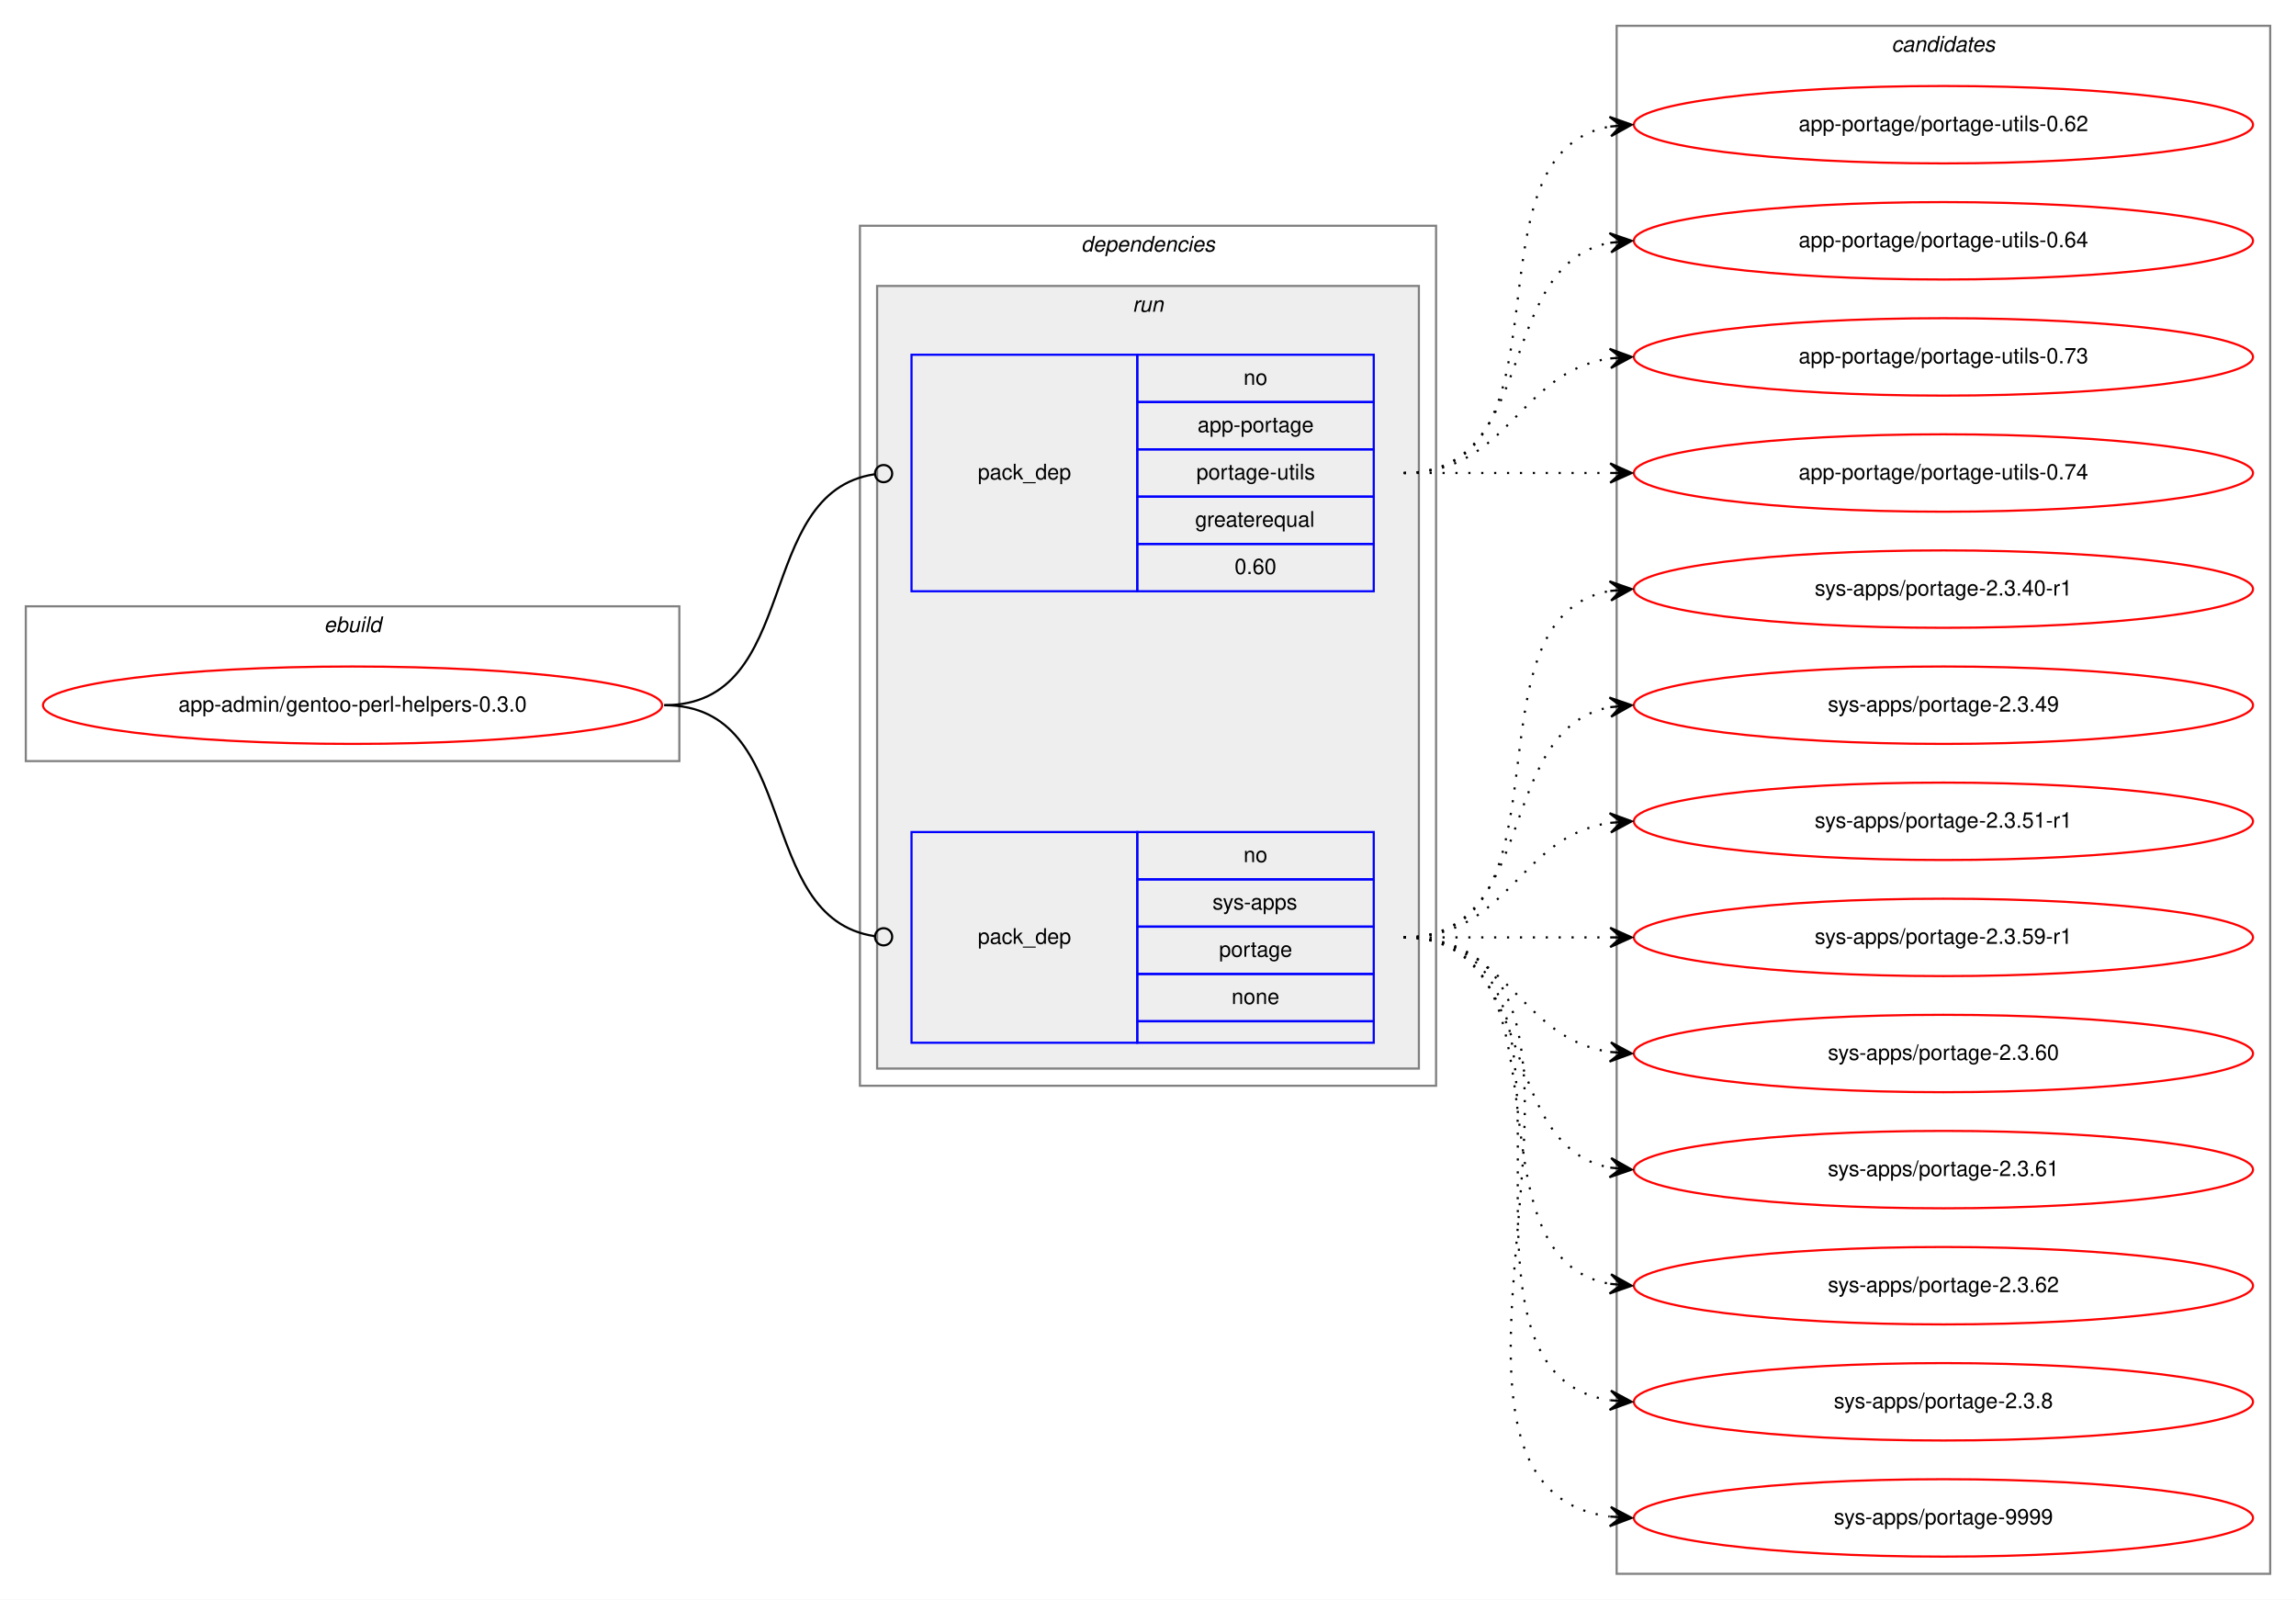
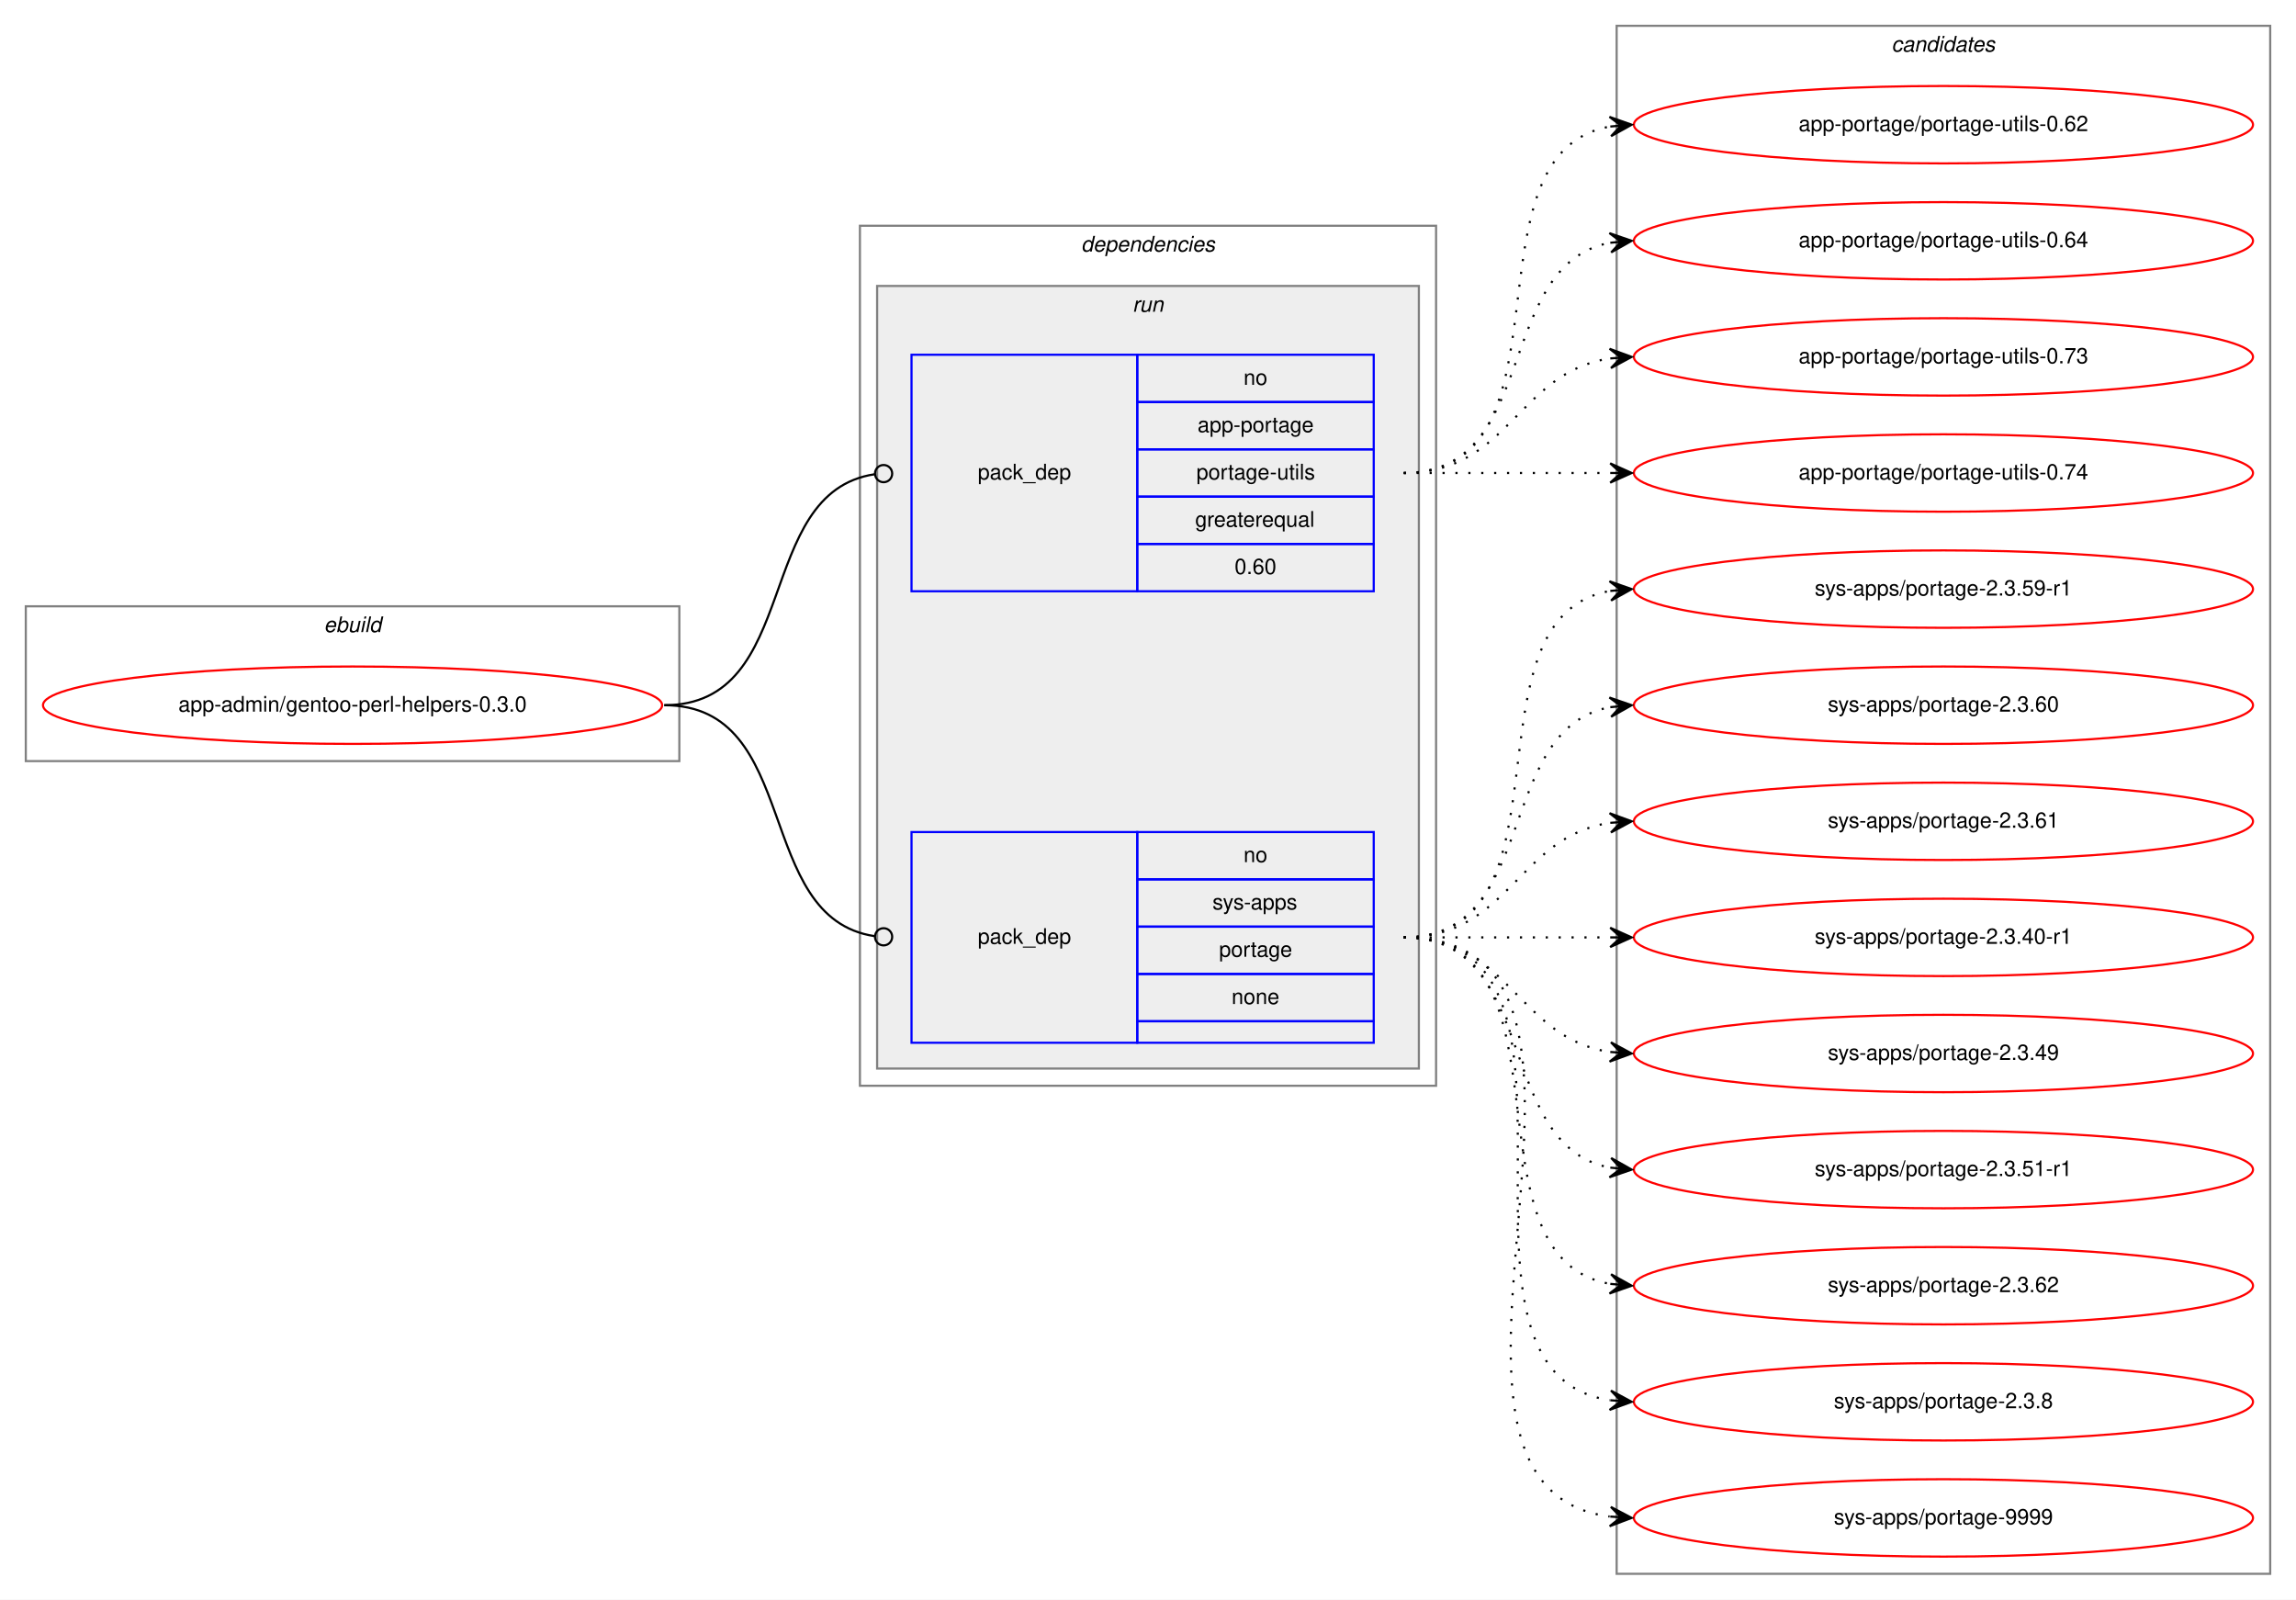
<svg xmlns="http://www.w3.org/2000/svg" xmlns:xlink="http://www.w3.org/1999/xlink" width="1068pt" height="744pt" viewBox="0.00 0.00 1068.00 744.00">
  <g id="graph0" class="graph" transform="scale(1 1) rotate(0) translate(4 740)">
    <polygon fill="white" stroke="transparent" points="-4,4 -4,-740 1064,-740 1064,4 -4,4" />
    <g id="clust1" class="cluster">
      <polygon fill="none" stroke="gray" points="8,-386 8,-458 312,-458 312,-386 8,-386" />
      <text text-anchor="start" x="146.66" y="-446" font-family="Helvetica,sans-Serif" font-style="italic" font-size="10.00">ebuild</text>
    </g>
    <g id="clust2" class="cluster">
      <polygon fill="none" stroke="gray" points="396,-235 396,-635 664,-635 664,-235 396,-235" />
      <text text-anchor="start" x="498.88" y="-623" font-family="Helvetica,sans-Serif" font-style="italic" font-size="10.00">dependencies</text>
    </g>
    <g id="clust5" class="cluster">
      <polygon fill="#eeeeee" stroke="gray" points="404,-243 404,-607 656,-607 656,-243 404,-243" />
      <text text-anchor="start" x="522.78" y="-595" font-family="Helvetica,sans-Serif" font-style="italic" font-size="10.00">run</text>
    </g>
    <g id="clust8" class="cluster">
      <polygon fill="none" stroke="gray" points="748,-8 748,-728 1052,-728 1052,-8 748,-8" />
      <text text-anchor="start" x="875.82" y="-716" font-family="Helvetica,sans-Serif" font-style="italic" font-size="10.00">candidates</text>
    </g>
    <g id="node1" class="node">
      <g id="a_node1">
        <a xlink:href="../app-admin/gentoo-perl-helpers-0.3.0.svg" xlink:title="app-admin/gentoo-perl-helpers-0.3.0">
          <ellipse fill="none" stroke="red" cx="160" cy="-412" rx="144" ry="18" />
          <text text-anchor="middle" x="160" y="-409" font-family="Helvetica,sans-Serif" font-size="10.00">app-admin/gentoo-perl-helpers-0.3.0</text>
        </a>
      </g>
    </g>
    <g id="node2" class="node">
      <polygon fill="none" stroke="blue" points="420,-465 420,-575 525,-575 525,-465 420,-465" />
      <text text-anchor="start" x="450.82" y="-517" font-family="Helvetica,sans-Serif" font-size="10.00">pack_dep</text>
      <polygon fill="none" stroke="blue" points="525,-553 525,-575 635,-575 635,-553 525,-553" />
      <text text-anchor="start" x="574.44" y="-561" font-family="Helvetica,sans-Serif" font-size="10.00">no</text>
      <polygon fill="none" stroke="blue" points="525,-531 525,-553 635,-553 635,-531 525,-531" />
      <text text-anchor="start" x="553.05" y="-539" font-family="Helvetica,sans-Serif" font-size="10.00">app-portage</text>
      <polygon fill="none" stroke="blue" points="525,-509 525,-531 635,-531 635,-509 525,-509" />
      <text text-anchor="start" x="552.5" y="-517" font-family="Helvetica,sans-Serif" font-size="10.00">portage-utils</text>
      <polygon fill="none" stroke="blue" points="525,-487 525,-509 635,-509 635,-487 525,-487" />
      <text text-anchor="start" x="551.94" y="-495" font-family="Helvetica,sans-Serif" font-size="10.00">greaterequal</text>
      <polygon fill="none" stroke="blue" points="525,-465 525,-487 635,-487 635,-465 525,-465" />
      <text text-anchor="start" x="570.27" y="-473" font-family="Helvetica,sans-Serif" font-size="10.00">0.60</text>
    </g>
    <g id="edge1" class="edge">
      <path fill="none" stroke="black" d="M305,-412C369.37,-412 346.02,-510.92 402.85,-519.42" />
      <ellipse fill="none" stroke="black" cx="407.01" cy="-519.72" rx="4" ry="4" />
    </g>
    <g id="node3" class="node">
      <polygon fill="none" stroke="blue" points="420,-255 420,-353 525,-353 525,-255 420,-255" />
      <text text-anchor="start" x="450.82" y="-301" font-family="Helvetica,sans-Serif" font-size="10.00">pack_dep</text>
      <polygon fill="none" stroke="blue" points="525,-331 525,-353 635,-353 635,-331 525,-331" />
      <text text-anchor="start" x="574.44" y="-339" font-family="Helvetica,sans-Serif" font-size="10.00">no</text>
      <polygon fill="none" stroke="blue" points="525,-309 525,-331 635,-331 635,-309 525,-309" />
      <text text-anchor="start" x="560" y="-317" font-family="Helvetica,sans-Serif" font-size="10.00">sys-apps</text>
      <polygon fill="none" stroke="blue" points="525,-287 525,-309 635,-309 635,-287 525,-287" />
      <text text-anchor="start" x="563.05" y="-295" font-family="Helvetica,sans-Serif" font-size="10.00">portage</text>
      <polygon fill="none" stroke="blue" points="525,-265 525,-287 635,-287 635,-265 525,-265" />
      <text text-anchor="start" x="568.88" y="-273" font-family="Helvetica,sans-Serif" font-size="10.00">none</text>
      <polygon fill="none" stroke="blue" points="525,-255 525,-265 635,-265 635,-255 525,-255" />
    </g>
    <g id="edge2" class="edge">
      <path fill="none" stroke="black" d="M305,-412C369.37,-412 346.02,-313.08 402.85,-304.58" />
      <ellipse fill="none" stroke="black" cx="407.01" cy="-304.28" rx="4" ry="4" />
    </g>
    <g id="node4" class="node">
      <g id="a_node4">
        <a xlink:href="../app-portage/portage-utils-0.62.svg" xlink:title="app-portage/portage-utils-0.62">
          <ellipse fill="none" stroke="red" cx="900" cy="-682" rx="144" ry="18" />
          <text text-anchor="middle" x="900" y="-679" font-family="Helvetica,sans-Serif" font-size="10.00">app-portage/portage-utils-0.62</text>
        </a>
      </g>
    </g>
    <g id="edge3" class="edge">
      <path fill="none" stroke="black" stroke-dasharray="1,5" d="M649,-520C731.35,-520 674.36,-668.38 744.73,-681.13" />
      <polygon fill="black" stroke="black" points="755,-682 744.66,-685.64 750.02,-681.58 745.04,-681.15 745.04,-681.15 745.04,-681.15 750.02,-681.58 745.42,-676.67 755,-682 755,-682" />
    </g>
    <g id="node5" class="node">
      <g id="a_node5">
        <a xlink:href="../app-portage/portage-utils-0.64.svg" xlink:title="app-portage/portage-utils-0.64">
          <ellipse fill="none" stroke="red" cx="900" cy="-628" rx="144" ry="18" />
          <text text-anchor="middle" x="900" y="-625" font-family="Helvetica,sans-Serif" font-size="10.00">app-portage/portage-utils-0.64</text>
        </a>
      </g>
    </g>
    <g id="edge4" class="edge">
      <path fill="none" stroke="black" stroke-dasharray="1,5" d="M649,-520C712.58,-520 690.58,-616.51 744.79,-627.07" />
      <polygon fill="black" stroke="black" points="755,-628 744.63,-631.57 750.02,-627.54 745.04,-627.09 745.04,-627.09 745.04,-627.09 750.02,-627.54 745.45,-622.61 755,-628 755,-628" />
    </g>
    <g id="node6" class="node">
      <g id="a_node6">
        <a xlink:href="../app-portage/portage-utils-0.73.svg" xlink:title="app-portage/portage-utils-0.73">
          <ellipse fill="none" stroke="red" cx="900" cy="-574" rx="144" ry="18" />
          <text text-anchor="middle" x="900" y="-571" font-family="Helvetica,sans-Serif" font-size="10.00">app-portage/portage-utils-0.73</text>
        </a>
      </g>
    </g>
    <g id="edge5" class="edge">
      <path fill="none" stroke="black" stroke-dasharray="1,5" d="M649,-520C698.26,-520 701.85,-566.87 744.86,-573.28" />
      <polygon fill="black" stroke="black" points="755,-574 744.71,-577.78 750.01,-573.64 745.03,-573.29 745.03,-573.29 745.03,-573.29 750.01,-573.64 745.35,-568.8 755,-574 755,-574" />
    </g>
    <g id="node7" class="node">
      <g id="a_node7">
        <a xlink:href="../app-portage/portage-utils-0.74.svg" xlink:title="app-portage/portage-utils-0.74">
          <ellipse fill="none" stroke="red" cx="900" cy="-520" rx="144" ry="18" />
          <text text-anchor="middle" x="900" y="-517" font-family="Helvetica,sans-Serif" font-size="10.00">app-portage/portage-utils-0.74</text>
        </a>
      </g>
    </g>
    <g id="edge6" class="edge">
      <path fill="none" stroke="black" stroke-dasharray="1,5" d="M649,-520C692.43,-520 705.83,-520 744.57,-520" />
      <polygon fill="black" stroke="black" points="755,-520 745,-524.5 750,-520 745,-520 745,-520 745,-520 750,-520 745,-515.5 755,-520 755,-520" />
    </g>
    <g id="node8" class="node">
      <g id="a_node8">
-         <a xlink:href="../sys-apps/portage-2.3.40-r1.svg" xlink:title="sys-apps/portage-2.3.40-r1">
+         <a xlink:href="../sys-apps/portage-2.3.59-r1.svg" xlink:title="sys-apps/portage-2.3.59-r1">
          <ellipse fill="none" stroke="red" cx="900" cy="-466" rx="144" ry="18" />
-           <text text-anchor="middle" x="900" y="-463" font-family="Helvetica,sans-Serif" font-size="10.00">sys-apps/portage-2.3.40-r1</text>
+           <text text-anchor="middle" x="900" y="-463" font-family="Helvetica,sans-Serif" font-size="10.00">sys-apps/portage-2.3.59-r1</text>
        </a>
      </g>
    </g>
    <g id="edge7" class="edge">
      <path fill="none" stroke="black" stroke-dasharray="1,5" d="M649,-304C731.35,-304 674.36,-452.38 744.73,-465.13" />
      <polygon fill="black" stroke="black" points="755,-466 744.66,-469.64 750.02,-465.58 745.04,-465.15 745.04,-465.15 745.04,-465.15 750.02,-465.58 745.42,-460.67 755,-466 755,-466" />
    </g>
    <g id="node9" class="node">
      <g id="a_node9">
-         <a xlink:href="../sys-apps/portage-2.3.49.svg" xlink:title="sys-apps/portage-2.3.49">
+         <a xlink:href="../sys-apps/portage-2.3.60.svg" xlink:title="sys-apps/portage-2.3.60">
          <ellipse fill="none" stroke="red" cx="900" cy="-412" rx="144" ry="18" />
-           <text text-anchor="middle" x="900" y="-409" font-family="Helvetica,sans-Serif" font-size="10.00">sys-apps/portage-2.3.49</text>
+           <text text-anchor="middle" x="900" y="-409" font-family="Helvetica,sans-Serif" font-size="10.00">sys-apps/portage-2.3.60</text>
        </a>
      </g>
    </g>
    <g id="edge8" class="edge">
      <path fill="none" stroke="black" stroke-dasharray="1,5" d="M649,-304C712.58,-304 690.58,-400.51 744.79,-411.07" />
      <polygon fill="black" stroke="black" points="755,-412 744.63,-415.57 750.02,-411.54 745.04,-411.09 745.04,-411.09 745.04,-411.09 750.02,-411.54 745.45,-406.61 755,-412 755,-412" />
    </g>
    <g id="node10" class="node">
      <g id="a_node10">
-         <a xlink:href="../sys-apps/portage-2.3.51-r1.svg" xlink:title="sys-apps/portage-2.3.51-r1">
+         <a xlink:href="../sys-apps/portage-2.3.61.svg" xlink:title="sys-apps/portage-2.3.61">
          <ellipse fill="none" stroke="red" cx="900" cy="-358" rx="144" ry="18" />
-           <text text-anchor="middle" x="900" y="-355" font-family="Helvetica,sans-Serif" font-size="10.00">sys-apps/portage-2.3.51-r1</text>
+           <text text-anchor="middle" x="900" y="-355" font-family="Helvetica,sans-Serif" font-size="10.00">sys-apps/portage-2.3.61</text>
        </a>
      </g>
    </g>
    <g id="edge9" class="edge">
      <path fill="none" stroke="black" stroke-dasharray="1,5" d="M649,-304C698.26,-304 701.85,-350.87 744.86,-357.28" />
      <polygon fill="black" stroke="black" points="755,-358 744.71,-361.78 750.01,-357.64 745.03,-357.29 745.03,-357.29 745.03,-357.29 750.01,-357.64 745.35,-352.8 755,-358 755,-358" />
    </g>
    <g id="node11" class="node">
      <g id="a_node11">
-         <a xlink:href="../sys-apps/portage-2.3.59-r1.svg" xlink:title="sys-apps/portage-2.3.59-r1">
+         <a xlink:href="../sys-apps/portage-2.3.40-r1.svg" xlink:title="sys-apps/portage-2.3.40-r1">
          <ellipse fill="none" stroke="red" cx="900" cy="-304" rx="144" ry="18" />
-           <text text-anchor="middle" x="900" y="-301" font-family="Helvetica,sans-Serif" font-size="10.00">sys-apps/portage-2.3.59-r1</text>
+           <text text-anchor="middle" x="900" y="-301" font-family="Helvetica,sans-Serif" font-size="10.00">sys-apps/portage-2.3.40-r1</text>
        </a>
      </g>
    </g>
    <g id="edge10" class="edge">
      <path fill="none" stroke="black" stroke-dasharray="1,5" d="M649,-304C692.43,-304 705.83,-304 744.57,-304" />
      <polygon fill="black" stroke="black" points="755,-304 745,-308.5 750,-304 745,-304 745,-304 745,-304 750,-304 745,-299.5 755,-304 755,-304" />
    </g>
    <g id="node12" class="node">
      <g id="a_node12">
-         <a xlink:href="../sys-apps/portage-2.3.60.svg" xlink:title="sys-apps/portage-2.3.60">
+         <a xlink:href="../sys-apps/portage-2.3.49.svg" xlink:title="sys-apps/portage-2.3.49">
          <ellipse fill="none" stroke="red" cx="900" cy="-250" rx="144" ry="18" />
-           <text text-anchor="middle" x="900" y="-247" font-family="Helvetica,sans-Serif" font-size="10.00">sys-apps/portage-2.3.60</text>
+           <text text-anchor="middle" x="900" y="-247" font-family="Helvetica,sans-Serif" font-size="10.00">sys-apps/portage-2.3.49</text>
        </a>
      </g>
    </g>
    <g id="edge11" class="edge">
      <path fill="none" stroke="black" stroke-dasharray="1,5" d="M649,-304C698.26,-304 701.85,-257.13 744.86,-250.72" />
      <polygon fill="black" stroke="black" points="755,-250 745.35,-255.2 750.01,-250.36 745.03,-250.71 745.03,-250.71 745.03,-250.71 750.01,-250.36 744.71,-246.22 755,-250 755,-250" />
    </g>
    <g id="node13" class="node">
      <g id="a_node13">
-         <a xlink:href="../sys-apps/portage-2.3.61.svg" xlink:title="sys-apps/portage-2.3.61">
+         <a xlink:href="../sys-apps/portage-2.3.51-r1.svg" xlink:title="sys-apps/portage-2.3.51-r1">
          <ellipse fill="none" stroke="red" cx="900" cy="-196" rx="144" ry="18" />
-           <text text-anchor="middle" x="900" y="-193" font-family="Helvetica,sans-Serif" font-size="10.00">sys-apps/portage-2.3.61</text>
+           <text text-anchor="middle" x="900" y="-193" font-family="Helvetica,sans-Serif" font-size="10.00">sys-apps/portage-2.3.51-r1</text>
        </a>
      </g>
    </g>
    <g id="edge12" class="edge">
      <path fill="none" stroke="black" stroke-dasharray="1,5" d="M649,-304C712.58,-304 690.58,-207.49 744.79,-196.93" />
      <polygon fill="black" stroke="black" points="755,-196 745.45,-201.39 750.02,-196.46 745.04,-196.91 745.04,-196.91 745.04,-196.91 750.02,-196.46 744.63,-192.43 755,-196 755,-196" />
    </g>
    <g id="node14" class="node">
      <g id="a_node14">
        <a xlink:href="../sys-apps/portage-2.3.62.svg" xlink:title="sys-apps/portage-2.3.62">
          <ellipse fill="none" stroke="red" cx="900" cy="-142" rx="144" ry="18" />
          <text text-anchor="middle" x="900" y="-139" font-family="Helvetica,sans-Serif" font-size="10.00">sys-apps/portage-2.3.62</text>
        </a>
      </g>
    </g>
    <g id="edge13" class="edge">
      <path fill="none" stroke="black" stroke-dasharray="1,5" d="M649,-304C731.35,-304 674.36,-155.62 744.73,-142.87" />
      <polygon fill="black" stroke="black" points="755,-142 745.42,-147.33 750.02,-142.42 745.04,-142.85 745.04,-142.85 745.04,-142.85 750.02,-142.42 744.66,-138.36 755,-142 755,-142" />
    </g>
    <g id="node15" class="node">
      <g id="a_node15">
        <a xlink:href="../sys-apps/portage-2.3.8.svg" xlink:title="sys-apps/portage-2.3.8">
          <ellipse fill="none" stroke="red" cx="900" cy="-88" rx="144" ry="18" />
          <text text-anchor="middle" x="900" y="-85" font-family="Helvetica,sans-Serif" font-size="10.00">sys-apps/portage-2.3.8</text>
        </a>
      </g>
    </g>
    <g id="edge14" class="edge">
      <path fill="none" stroke="black" stroke-dasharray="1,5" d="M649,-304C752.28,-304 655.19,-102.51 744.77,-88.74" />
      <polygon fill="black" stroke="black" points="755,-88 745.35,-93.21 750.01,-88.36 745.03,-88.72 745.03,-88.72 745.03,-88.72 750.01,-88.36 744.7,-84.23 755,-88 755,-88" />
    </g>
    <g id="node16" class="node">
      <g id="a_node16">
        <a xlink:href="../sys-apps/portage-9999.svg" xlink:title="sys-apps/portage-9999">
          <ellipse fill="none" stroke="red" cx="900" cy="-34" rx="144" ry="18" />
          <text text-anchor="middle" x="900" y="-31" font-family="Helvetica,sans-Serif" font-size="10.00">sys-apps/portage-9999</text>
        </a>
      </g>
    </g>
    <g id="edge15" class="edge">
      <path fill="none" stroke="black" stroke-dasharray="1,5" d="M649,-304C774.27,-304 634.46,-49.08 744.71,-34.64" />
      <polygon fill="black" stroke="black" points="755,-34 745.3,-39.11 750.01,-34.31 745.02,-34.62 745.02,-34.62 745.02,-34.62 750.01,-34.31 744.74,-30.13 755,-34 755,-34" />
    </g>
  </g>
</svg>
